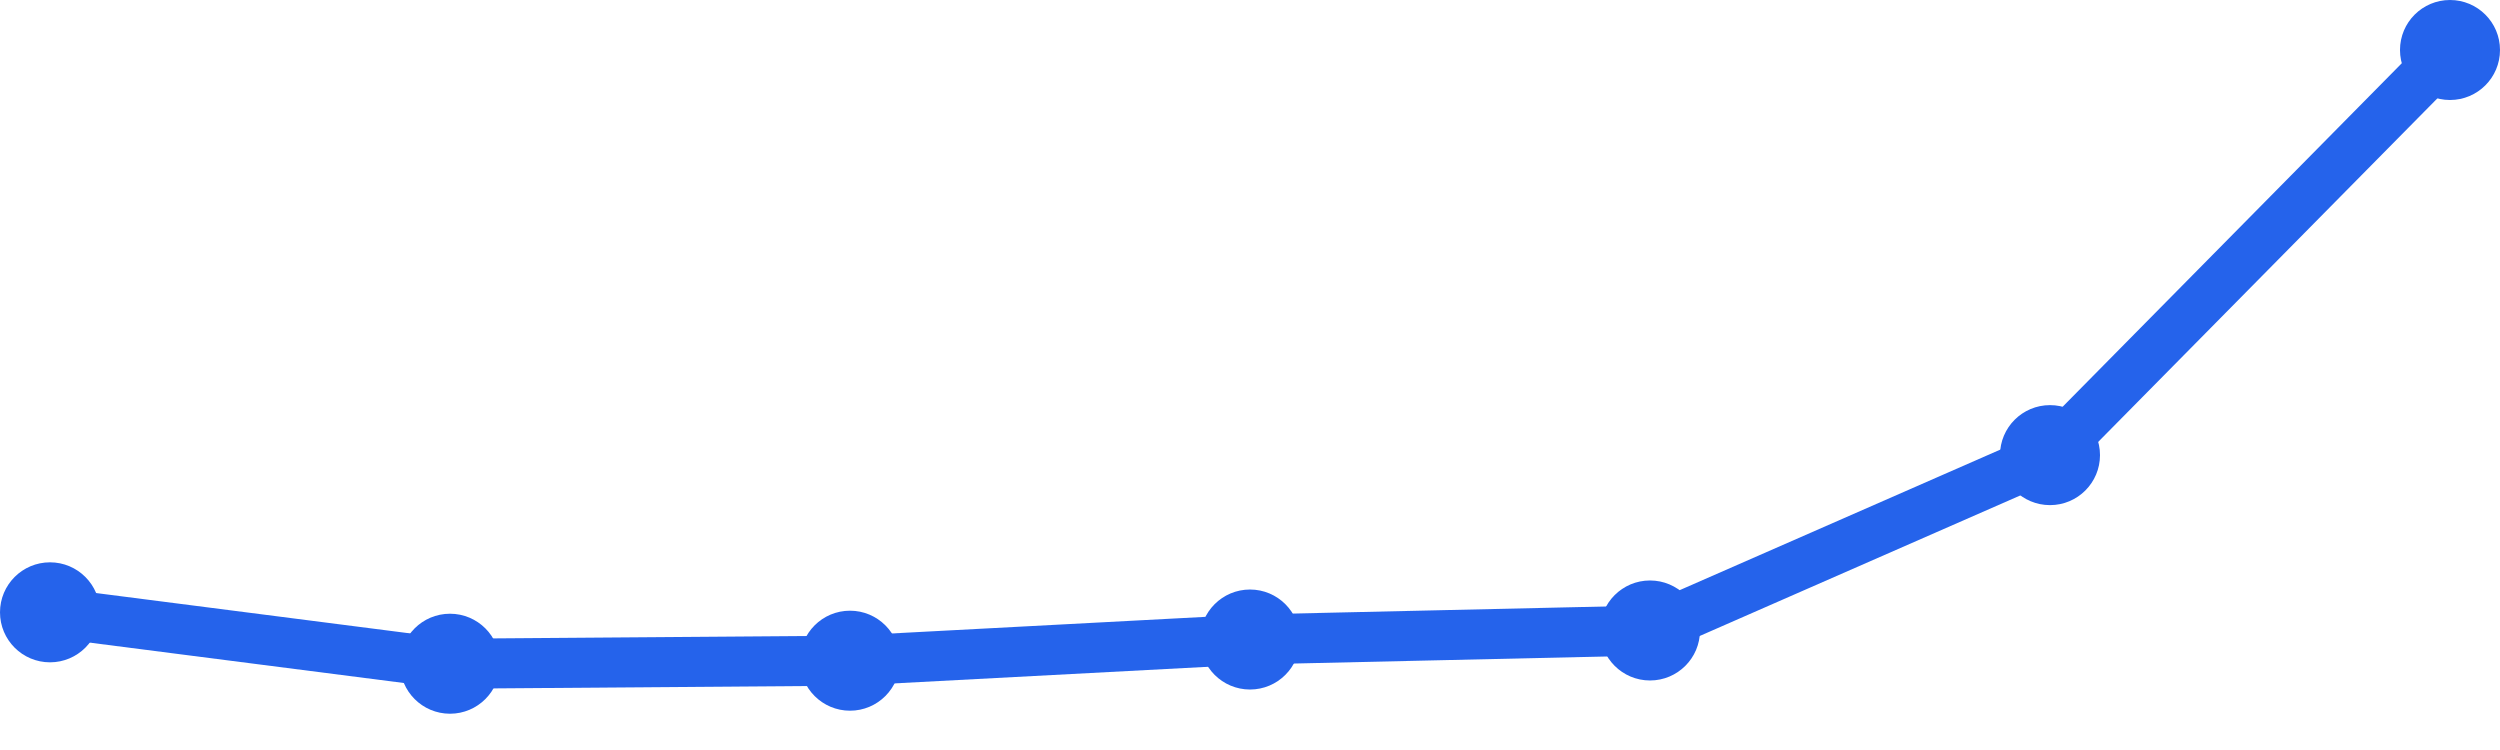
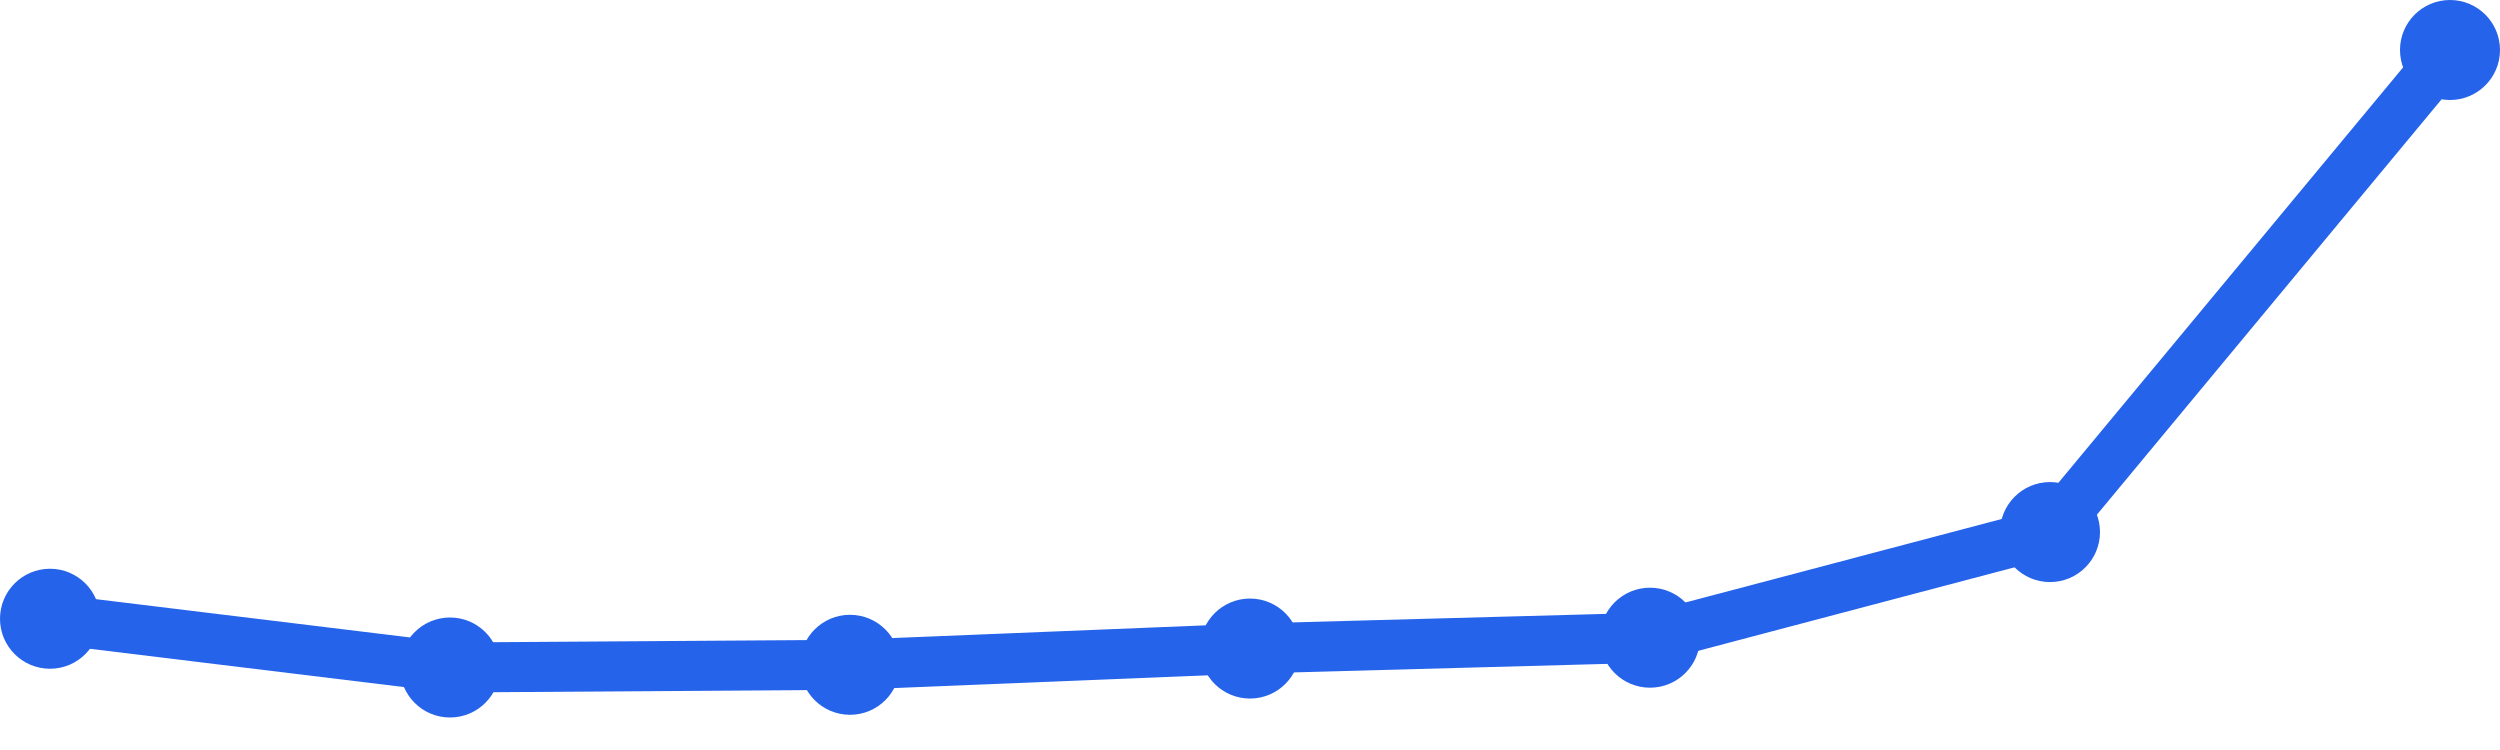
<svg xmlns="http://www.w3.org/2000/svg" width="100" height="30" viewBox="0 0 100 30">
-   <path d="M 2,24.493 L 18,26.549 L 34,26.428 L 50,25.581 L 66,25.219 L 82,18.205 L 98,2" fill="none" stroke="#2563eb" stroke-width="2" stroke-linecap="round" stroke-linejoin="round" />
-   <circle cx="2" cy="24.493" r="2" fill="#2563eb" />
-   <circle cx="18" cy="26.549" r="2" fill="#2563eb" />
-   <circle cx="34" cy="26.428" r="2" fill="#2563eb" />
-   <circle cx="50" cy="25.581" r="2" fill="#2563eb" />
-   <circle cx="66" cy="25.219" r="2" fill="#2563eb" />
-   <circle cx="82" cy="18.205" r="2" fill="#2563eb" />
+   <path d="M 2,24.75 L 18,26.7 L 34,26.592 L 50,25.942 L 66,25.508 L 82,21.283 L 98,2" fill="none" stroke="#2563eb" stroke-width="2" stroke-linecap="round" stroke-linejoin="round" />
+   <circle cx="2" cy="24.75" r="2" fill="#2563eb" />
+   <circle cx="18" cy="26.7" r="2" fill="#2563eb" />
+   <circle cx="34" cy="26.592" r="2" fill="#2563eb" />
+   <circle cx="50" cy="25.942" r="2" fill="#2563eb" />
+   <circle cx="66" cy="25.508" r="2" fill="#2563eb" />
+   <circle cx="82" cy="21.283" r="2" fill="#2563eb" />
  <circle cx="98" cy="2" r="2" fill="#2563eb" />
</svg>
